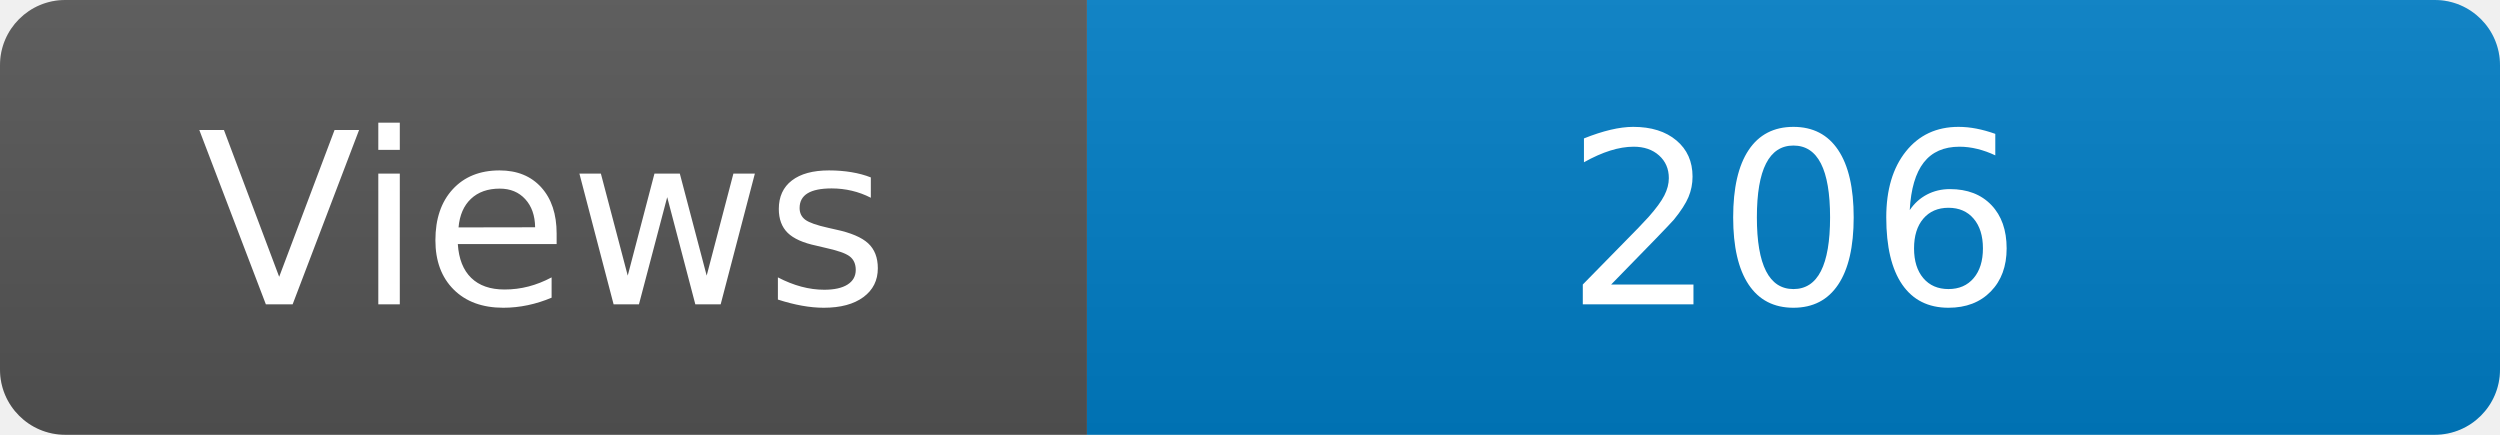
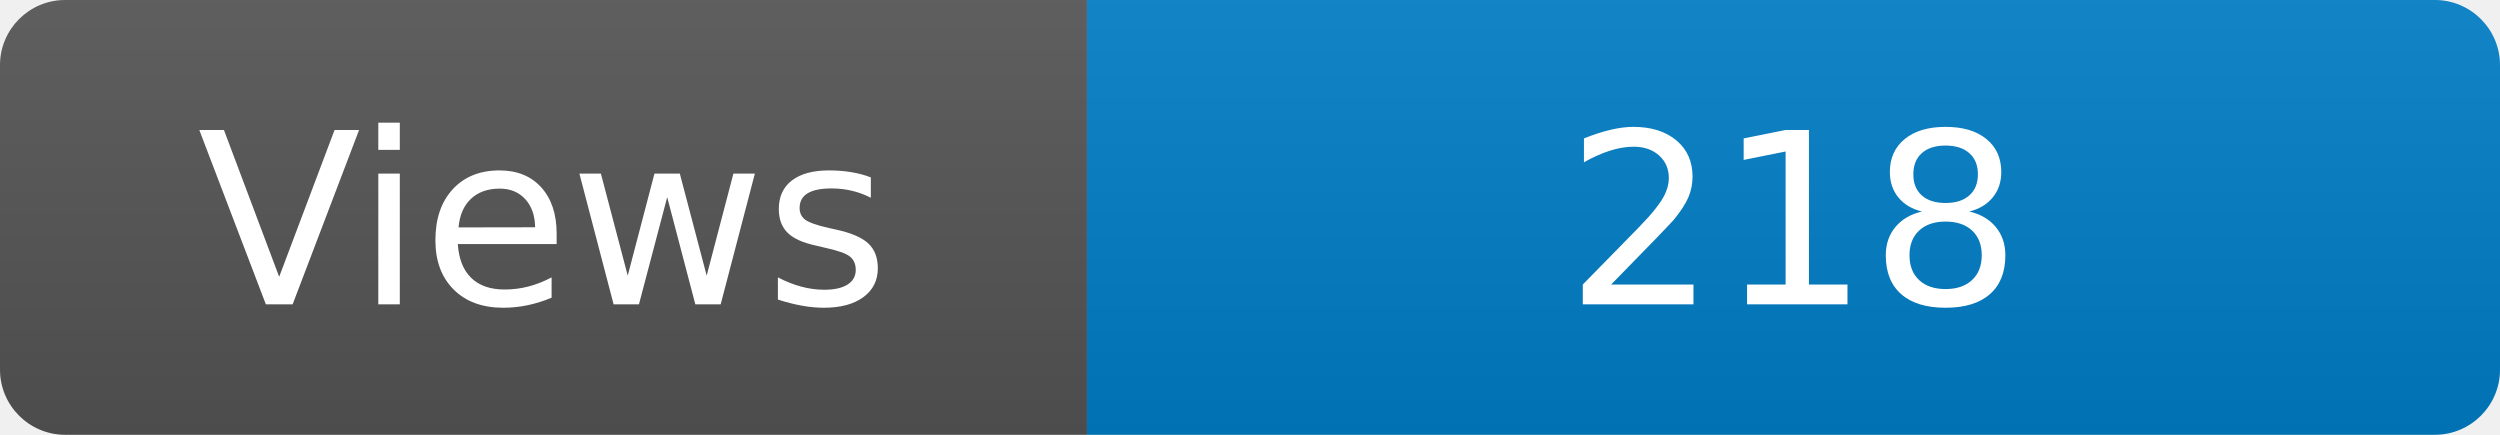
<svg xmlns="http://www.w3.org/2000/svg" width="115" height="20" role="img" aria-label="Maintained?: yes">
  <linearGradient id="s" x2="0" y2="100%">
    <stop offset="0" stop-color="#bbb" stop-opacity=".1" />
    <stop offset="1" stop-opacity=".1" />
  </linearGradient>
  <clipPath id="r">
    <rect width="115" height="20" rx="3" fill="#fff" />
  </clipPath>
  <g clip-path="url(#r)">
    <rect width="50" height="20" fill="#555" />
    <rect x="50" width="160" height="20" fill="#007ec6" />
    <rect width="115" height="20" fill="url(#s)" />
  </g>
  <g fill="#fff" text-anchor="middle" font-family="Verdana,Geneva,DejaVu Sans,sans-serif" font-size="110">
    <text x="250" y="140" transform="scale(.1)" fill="#fff">Views</text>
-     <text x="825" y="140" transform="scale(.1)" fill="#fff">206</text>
+     <text x="825" y="140" transform="scale(.1)" fill="#fff">218</text>
  </g>
</svg>
